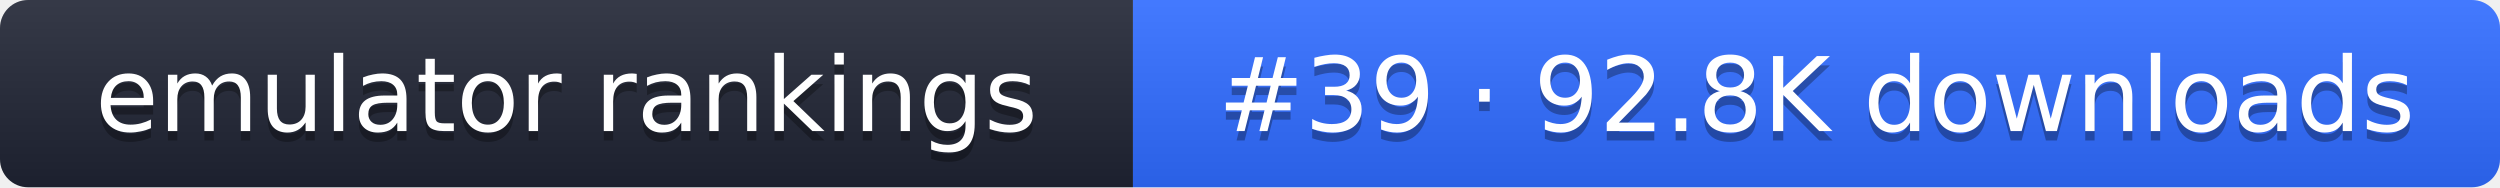
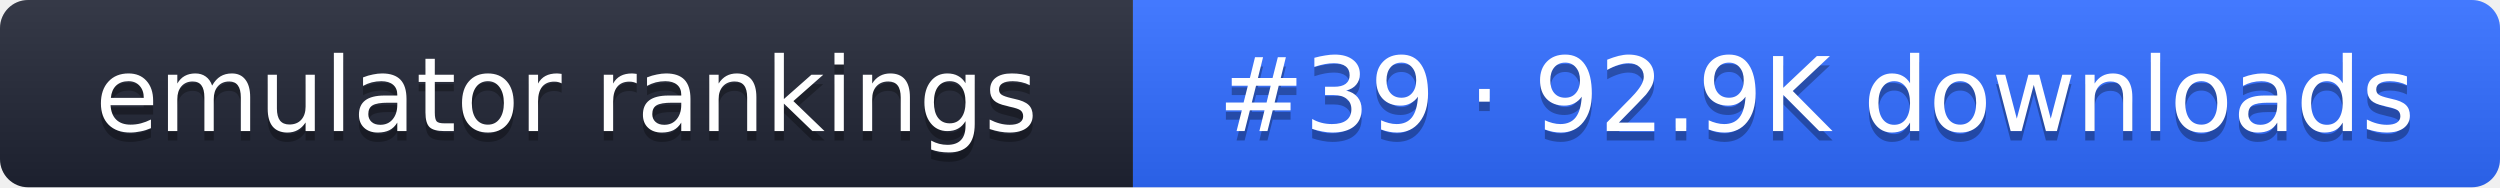
- <svg xmlns="http://www.w3.org/2000/svg" width="267" height="20" role="img" aria-label="emulator rankings: #39 · 92.8K downloads">
+ <svg xmlns="http://www.w3.org/2000/svg" width="267" height="20" role="img" aria-label="emulator rankings: #39 · 92.9K downloads">
  <linearGradient id="g" x2="0" y2="100%">
    <stop offset="0" stop-color="#fff" stop-opacity=".1" />
    <stop offset="1" stop-opacity=".1" />
  </linearGradient>
  <clipPath id="r">
    <rect width="267" height="20" rx="3" fill="#fff" />
  </clipPath>
  <g clip-path="url(#r)">
    <rect width="121" height="20" fill="#1f2433" />
    <rect x="121" width="146" height="20" fill="#2f6bff" />
    <rect width="267" height="20" fill="url(#g)" />
  </g>
  <g fill="#fff" text-anchor="middle" font-family="Verdana,DejaVu Sans,sans-serif" font-size="11">
    <text x="60.5" y="15" fill="#010101" fill-opacity=".3">emulator rankings</text>
    <text x="60.5" y="14">emulator rankings</text>
-     <text x="194" y="15" fill="#010101" fill-opacity=".3">#39 · 92.8K downloads</text>
-     <text x="194" y="14">#39 · 92.8K downloads</text>
+     <text x="194" y="15" fill="#010101" fill-opacity=".3">#39 · 92.9K downloads</text>
+     <text x="194" y="14">#39 · 92.9K downloads</text>
  </g>
</svg>
